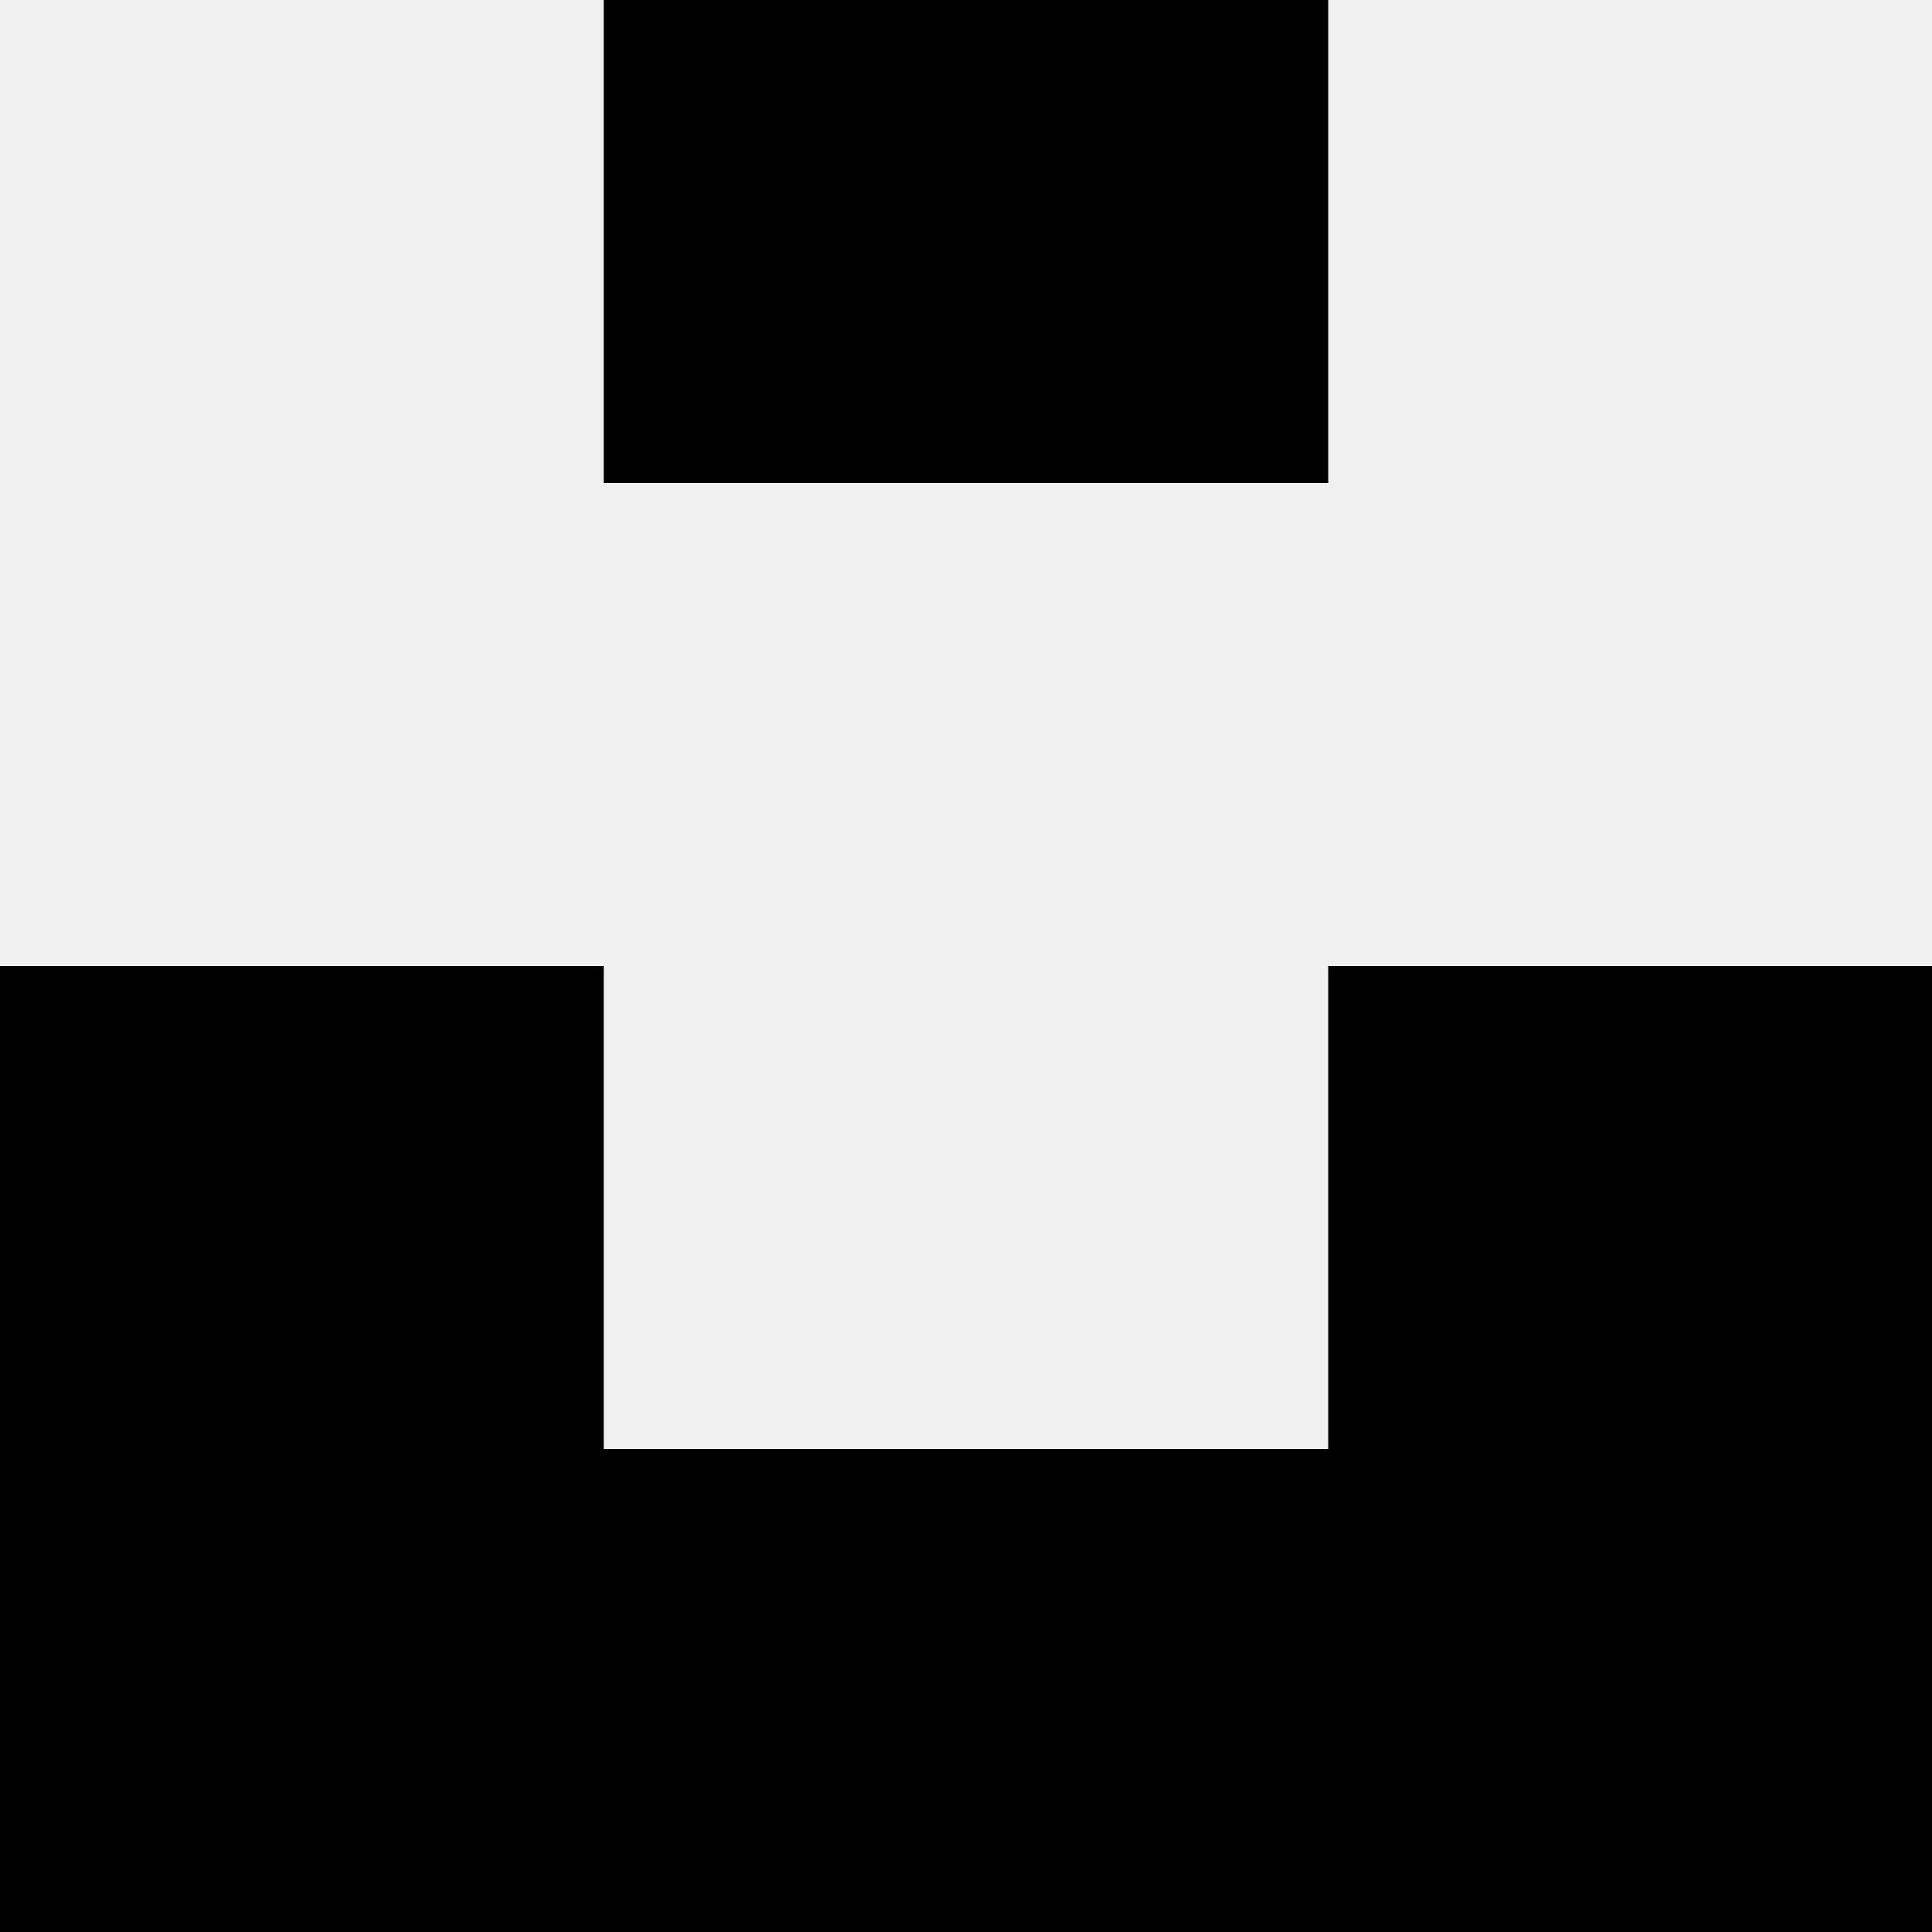
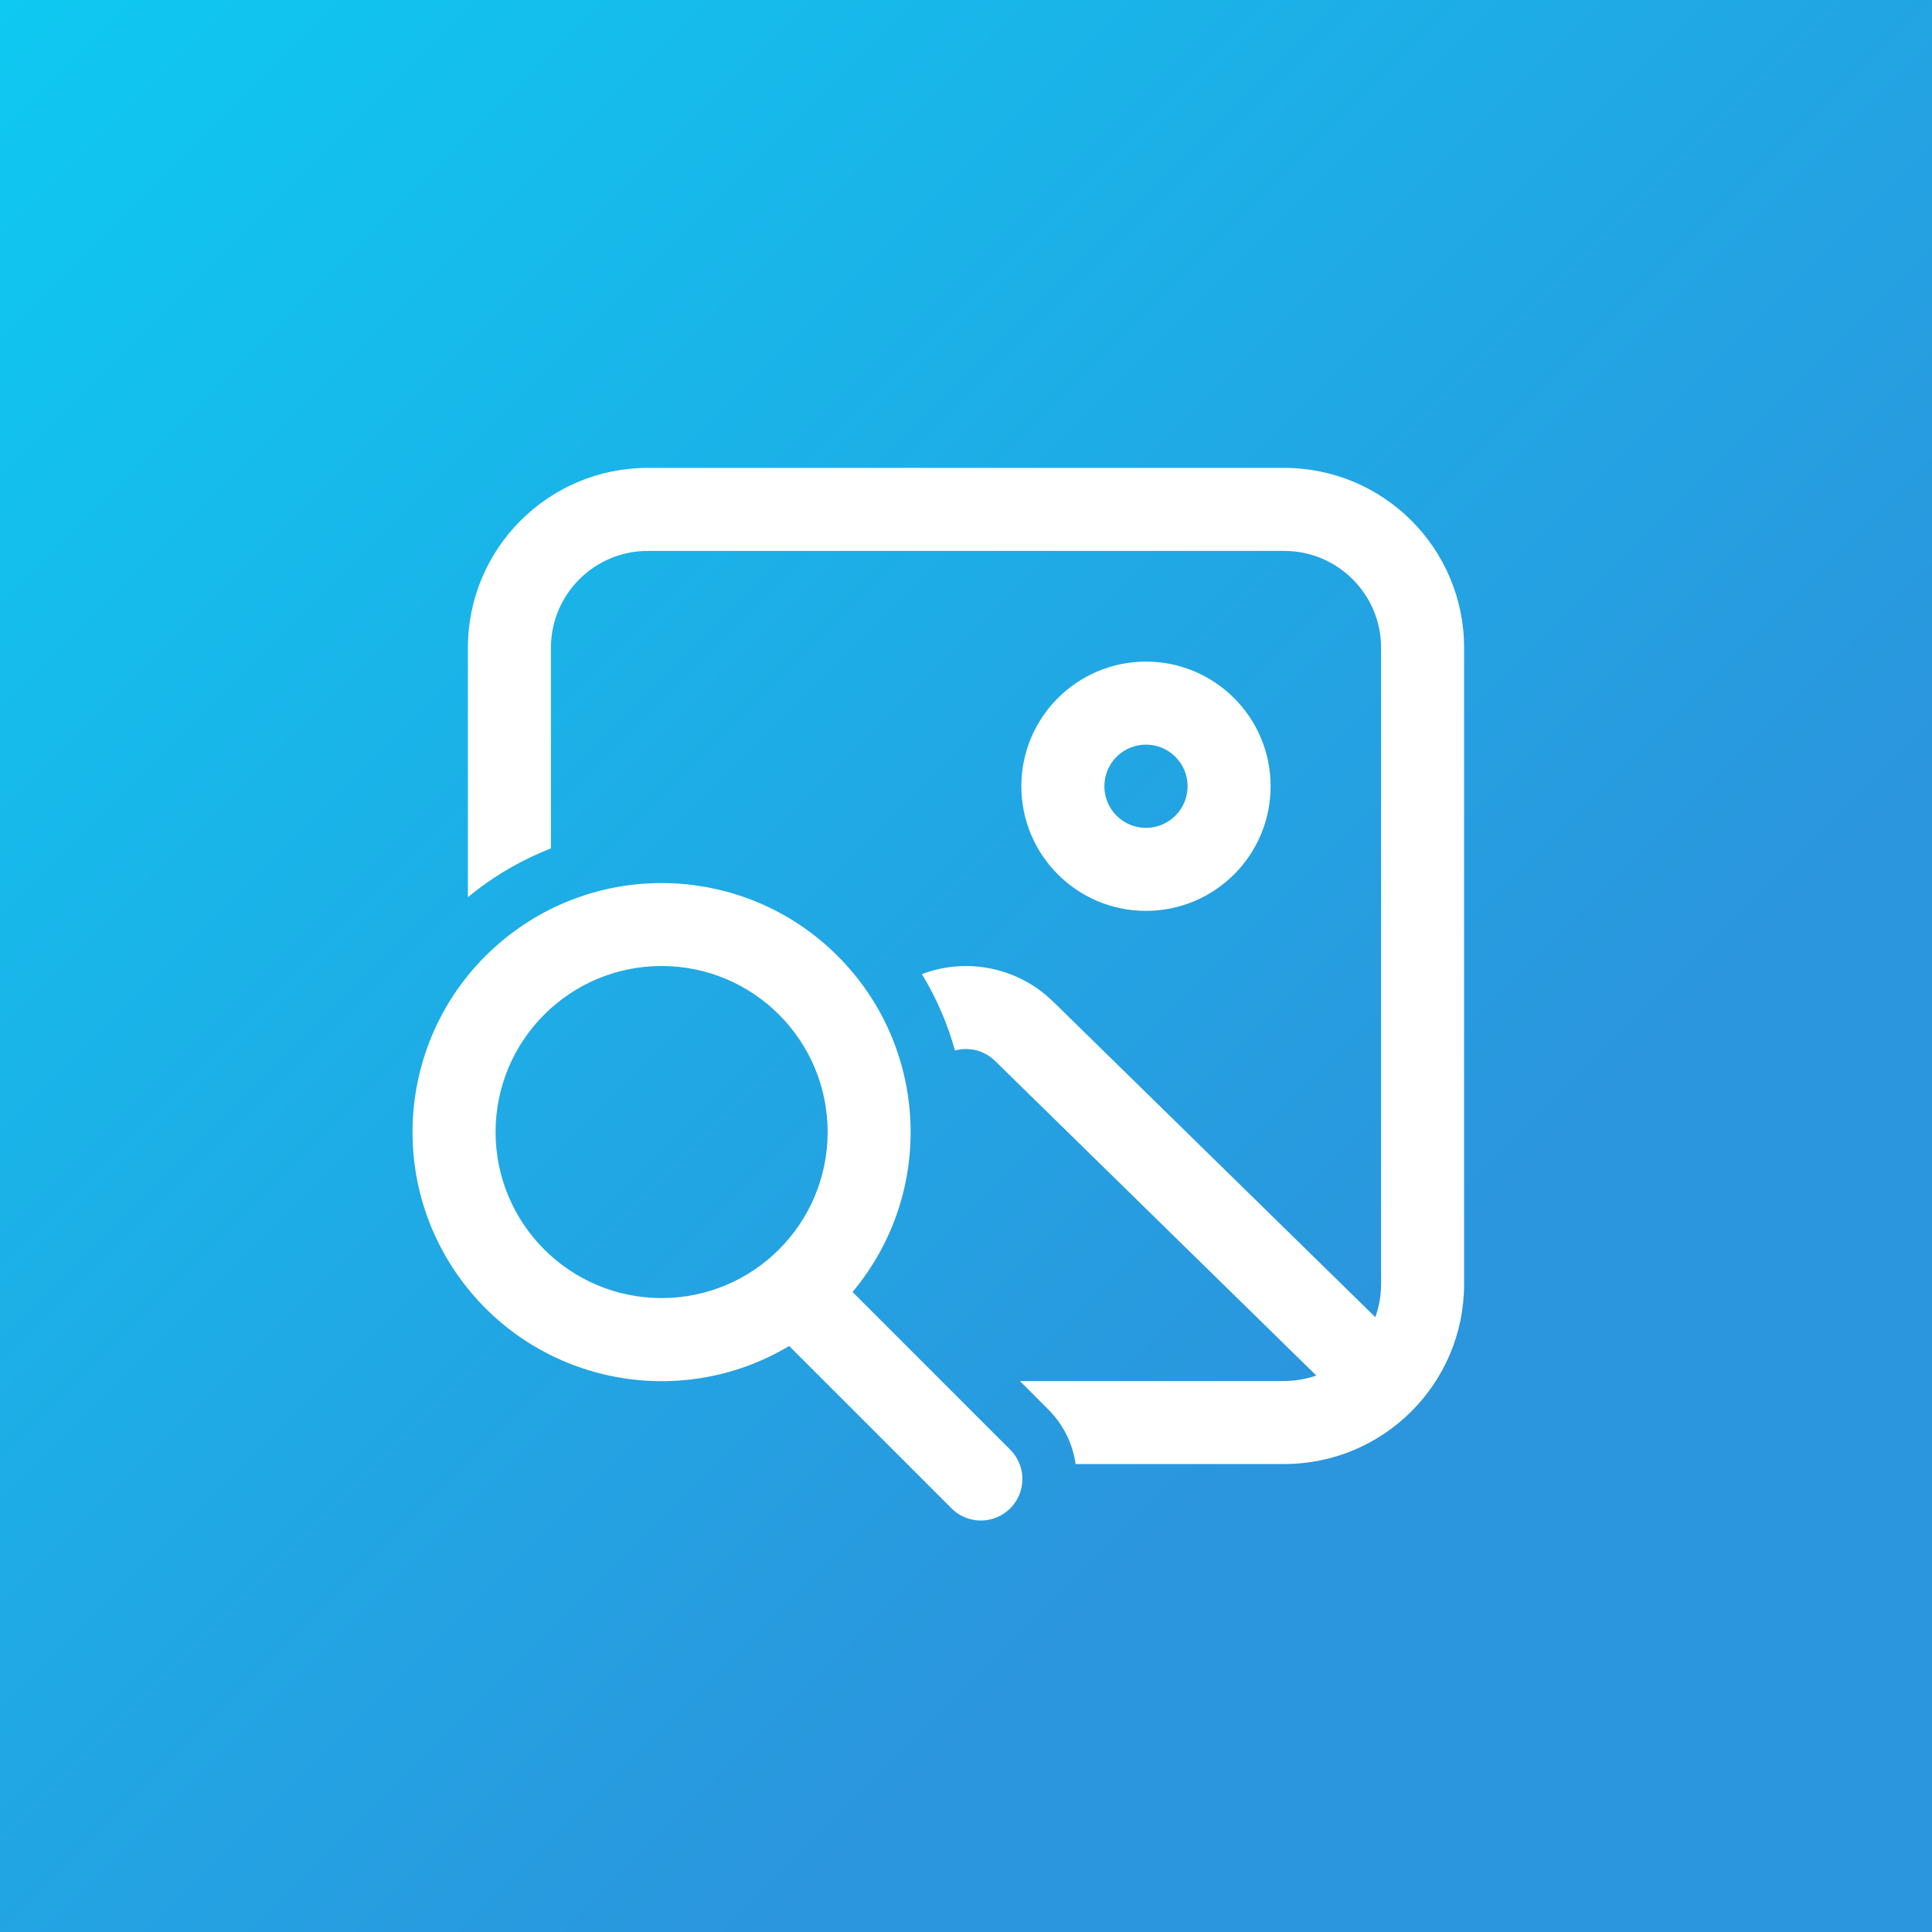
- <svg xmlns="http://www.w3.org/2000/svg" viewBox="0 0 16 16">
-   <path d="m16 8v8h-16v-8h5v4h6v-4zm-5-8h-6v4h6z" />
+ <svg xmlns="http://www.w3.org/2000/svg" xmlns:xlink="http://www.w3.org/1999/xlink" width="512" height="512" viewBox="0 0 512 512" fill="none" class="">
+   <rect id="r9" width="512" height="512" x="0" y="0" rx="0" fill="url(#ra)" stroke="#FFFFFF" stroke-width="0" stroke-opacity="100%" paint-order="stroke" />
+   <clipPath id="clip">
+     <use xlink:href="#r9" />
+   </clipPath>
+   <defs>
+     <linearGradient id="ra" gradientUnits="userSpaceOnUse" gradientTransform="rotate(45)" style="transform-origin: center center;">
+       <stop stop-color="#0EC9F1" />
+       <stop offset="1" stop-color="#2B95DD" />
+     </linearGradient>
+     <radialGradient id="rb" cx="0" cy="0" r="1" gradientUnits="userSpaceOnUse" gradientTransform="translate(256) rotate(90) scale(512)">
+       <stop stop-color="white" />
+       <stop offset="1" stop-color="white" stop-opacity="0" />
+     </radialGradient>
+   </defs>
+   <svg width="352" height="352" viewBox="0 0 24 24" x="80" y="80" alignment-baseline="middle" style="color: rgb(255, 255, 255);">
+     <path fill="currentColor" d="M21 6.25A3.25 3.25 0 0 0 17.75 3H6.25A3.25 3.25 0 0 0 3 6.25v4.507a5.5 5.5 0 0 1 1.5-.882V6.25c0-.966.784-1.75 1.75-1.75h11.5c.966 0 1.75.784 1.75 1.75v11.5q-.002.315-.104.595l-5.822-5.702l-.128-.116a2.25 2.25 0 0 0-2.243-.38c.259.425.461.889.598 1.38a.75.75 0 0 1 .724.188L18.33 19.4a1.8 1.8 0 0 1-.581.099h-4.775l.512.513c.278.277.443.626.495.987h3.768A3.25 3.25 0 0 0 21 17.75zm-3.496 2.502a2.252 2.252 0 1 0-4.504 0a2.252 2.252 0 0 0 4.504 0m-3.004 0a.752.752 0 1 1 1.504 0a.752.752 0 0 1-1.504 0M9.95 17.89a4.5 4.5 0 1 0-1.145.976l2.915 2.915a.75.75 0 1 0 1.06-1.06zM6.5 18a3 3 0 1 1 0-6a3 3 0 0 1 0 6" />
+   </svg>
</svg>
